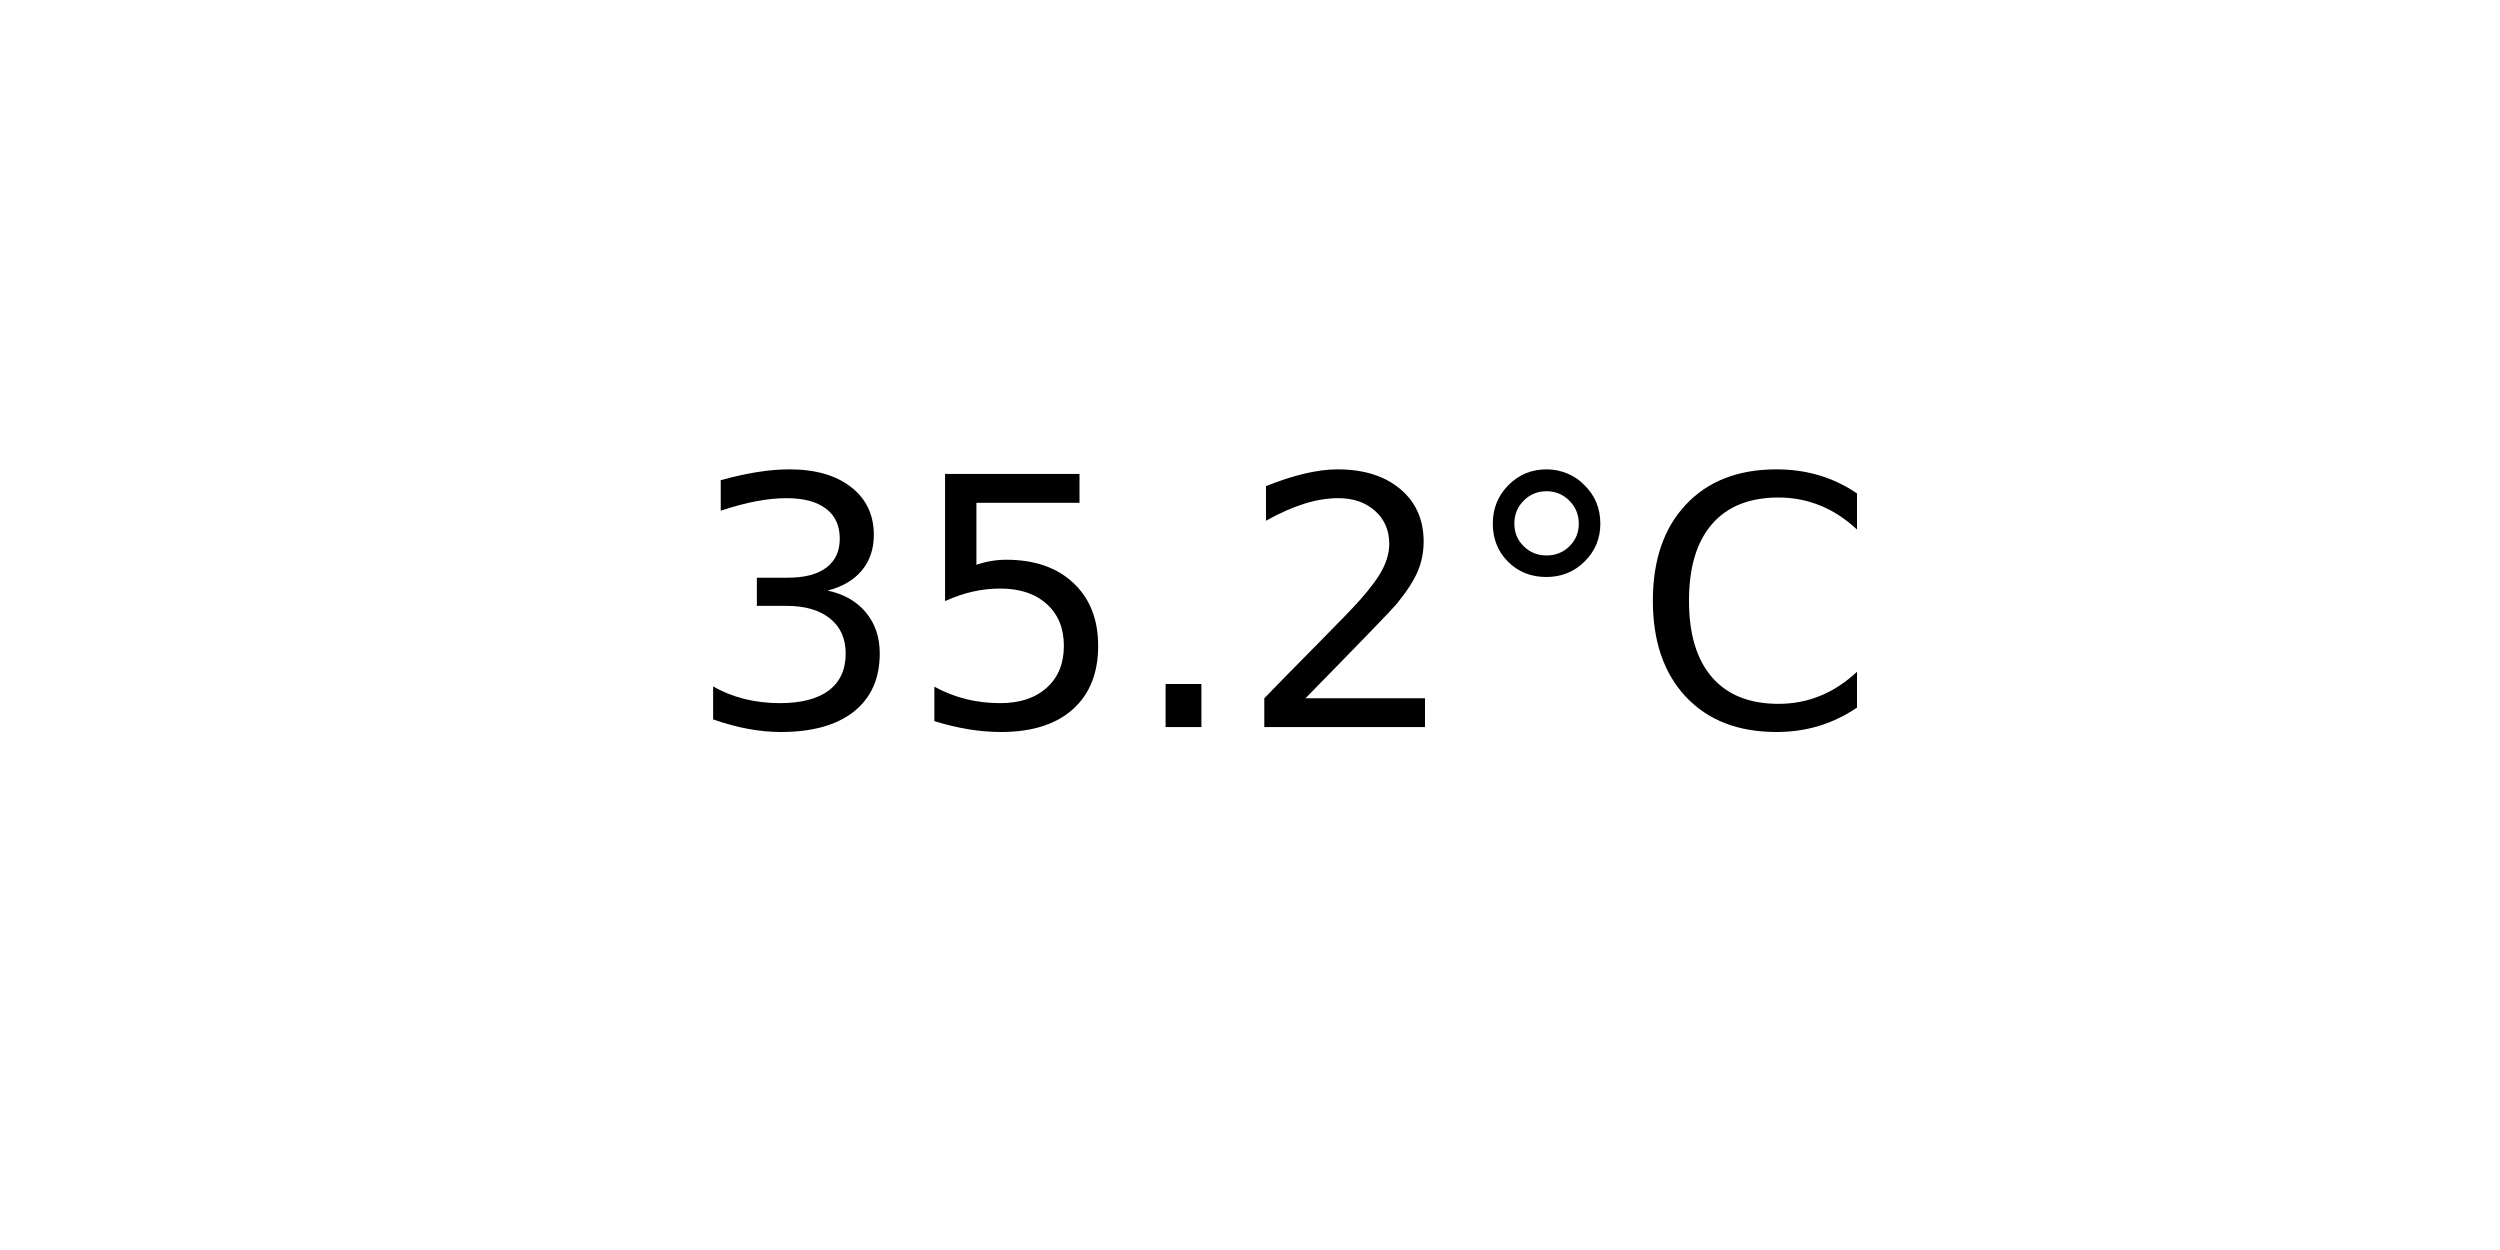
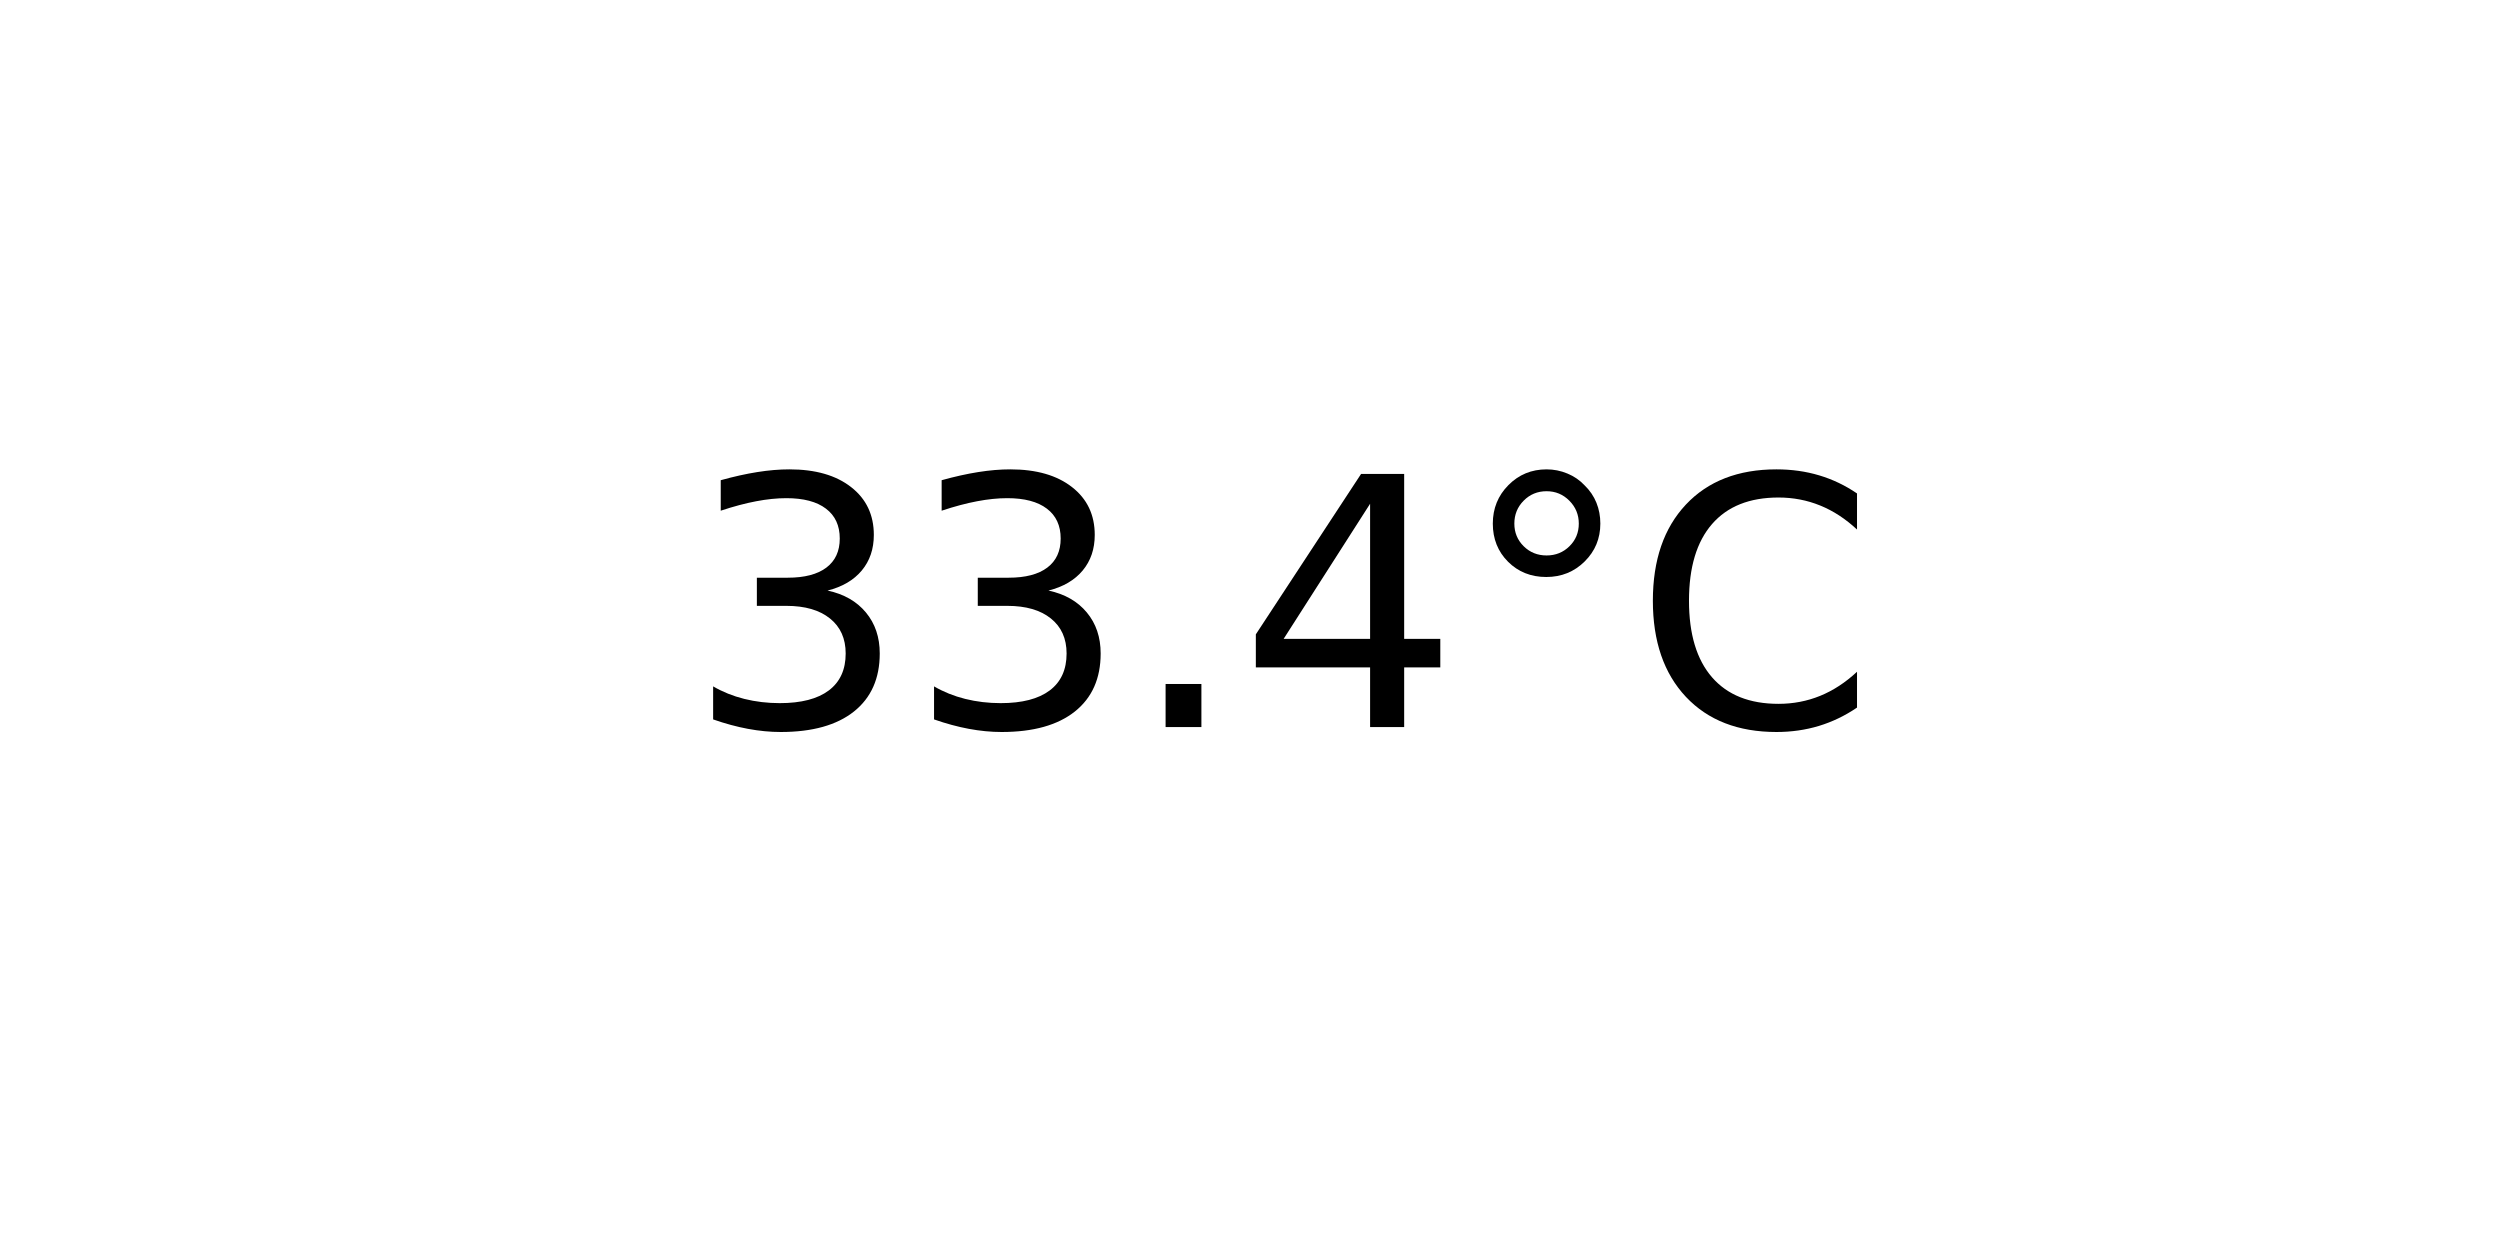
<svg xmlns="http://www.w3.org/2000/svg" xmlns:xlink="http://www.w3.org/1999/xlink" width="72pt" height="36pt" viewBox="0 0 72 36" version="1.1">
  <defs>
    <style type="text/css">*{stroke-linejoin: round; stroke-linecap: butt}</style>
  </defs>
  <g id="figure_1">
    <g id="axes_1">
      <g id="text_1">
        <g transform="translate(19.77578 20.93937) scale(0.1 -0.1)">
          <defs>
            <path id="DejaVuSans-33" d="M 2597 2516  Q 3050 2419 3304 2112  Q 3559 1806 3559 1356  Q 3559 666 3084 287  Q 2609 -91 1734 -91  Q 1441 -91 1130 -33  Q 819 25 488 141  L 488 750  Q 750 597 1062 519  Q 1375 441 1716 441  Q 2309 441 2620 675  Q 2931 909 2931 1356  Q 2931 1769 2642 2001  Q 2353 2234 1838 2234  L 1294 2234  L 1294 2753  L 1863 2753  Q 2328 2753 2575 2939  Q 2822 3125 2822 3475  Q 2822 3834 2567 4026  Q 2313 4219 1838 4219  Q 1578 4219 1281 4162  Q 984 4106 628 3988  L 628 4550  Q 988 4650 1302 4700  Q 1616 4750 1894 4750  Q 2613 4750 3031 4423  Q 3450 4097 3450 3541  Q 3450 3153 3228 2886  Q 3006 2619 2597 2516  z " transform="scale(0.015625)" />
-             <path id="DejaVuSans-35" d="M 691 4666  L 3169 4666  L 3169 4134  L 1269 4134  L 1269 2991  Q 1406 3038 1543 3061  Q 1681 3084 1819 3084  Q 2600 3084 3056 2656  Q 3513 2228 3513 1497  Q 3513 744 3044 326  Q 2575 -91 1722 -91  Q 1428 -91 1123 -41  Q 819 9 494 109  L 494 744  Q 775 591 1075 516  Q 1375 441 1709 441  Q 2250 441 2565 725  Q 2881 1009 2881 1497  Q 2881 1984 2565 2268  Q 2250 2553 1709 2553  Q 1456 2553 1204 2497  Q 953 2441 691 2322  L 691 4666  z " transform="scale(0.015625)" />
            <path id="DejaVuSans-2e" d="M 684 794  L 1344 794  L 1344 0  L 684 0  L 684 794  z " transform="scale(0.015625)" />
-             <path id="DejaVuSans-32" d="M 1228 531  L 3431 531  L 3431 0  L 469 0  L 469 531  Q 828 903 1448 1529  Q 2069 2156 2228 2338  Q 2531 2678 2651 2914  Q 2772 3150 2772 3378  Q 2772 3750 2511 3984  Q 2250 4219 1831 4219  Q 1534 4219 1204 4116  Q 875 4013 500 3803  L 500 4441  Q 881 4594 1212 4672  Q 1544 4750 1819 4750  Q 2544 4750 2975 4387  Q 3406 4025 3406 3419  Q 3406 3131 3298 2873  Q 3191 2616 2906 2266  Q 2828 2175 2409 1742  Q 1991 1309 1228 531  z " transform="scale(0.015625)" />
+             <path id="DejaVuSans-34" d="M 2419 4116  L 825 1625  L 2419 1625  L 2419 4116  z M 2253 4666  L 3047 4666  L 3047 1625  L 3713 1625  L 3713 1100  L 3047 1100  L 3047 0  L 2419 0  L 2419 1100  L 313 1100  L 313 1709  L 2253 4666  z " transform="scale(0.015625)" />
            <path id="DejaVuSans-b0" d="M 1600 4347  Q 1350 4347 1178 4173  Q 1006 4000 1006 3750  Q 1006 3503 1178 3333  Q 1350 3163 1600 3163  Q 1850 3163 2022 3333  Q 2194 3503 2194 3750  Q 2194 3997 2020 4172  Q 1847 4347 1600 4347  z M 1600 4750  Q 1800 4750 1984 4673  Q 2169 4597 2303 4453  Q 2447 4313 2519 4134  Q 2591 3956 2591 3750  Q 2591 3338 2302 3052  Q 2013 2766 1594 2766  Q 1172 2766 890 3047  Q 609 3328 609 3750  Q 609 4169 896 4459  Q 1184 4750 1600 4750  z " transform="scale(0.015625)" />
            <path id="DejaVuSans-43" d="M 4122 4306  L 4122 3641  Q 3803 3938 3442 4084  Q 3081 4231 2675 4231  Q 1875 4231 1450 3742  Q 1025 3253 1025 2328  Q 1025 1406 1450 917  Q 1875 428 2675 428  Q 3081 428 3442 575  Q 3803 722 4122 1019  L 4122 359  Q 3791 134 3420 21  Q 3050 -91 2638 -91  Q 1578 -91 968 557  Q 359 1206 359 2328  Q 359 3453 968 4101  Q 1578 4750 2638 4750  Q 3056 4750 3426 4639  Q 3797 4528 4122 4306  z " transform="scale(0.015625)" />
          </defs>
          <use xlink:href="#DejaVuSans-33" />
-           <use xlink:href="#DejaVuSans-35" x="63.623" />
+           <use xlink:href="#DejaVuSans-33" x="63.623" />
          <use xlink:href="#DejaVuSans-2e" x="127.246" />
-           <use xlink:href="#DejaVuSans-32" x="159.033" />
+           <use xlink:href="#DejaVuSans-34" x="159.033" />
          <use xlink:href="#DejaVuSans-b0" x="222.656" />
          <use xlink:href="#DejaVuSans-43" x="272.656" />
        </g>
      </g>
    </g>
  </g>
</svg>
